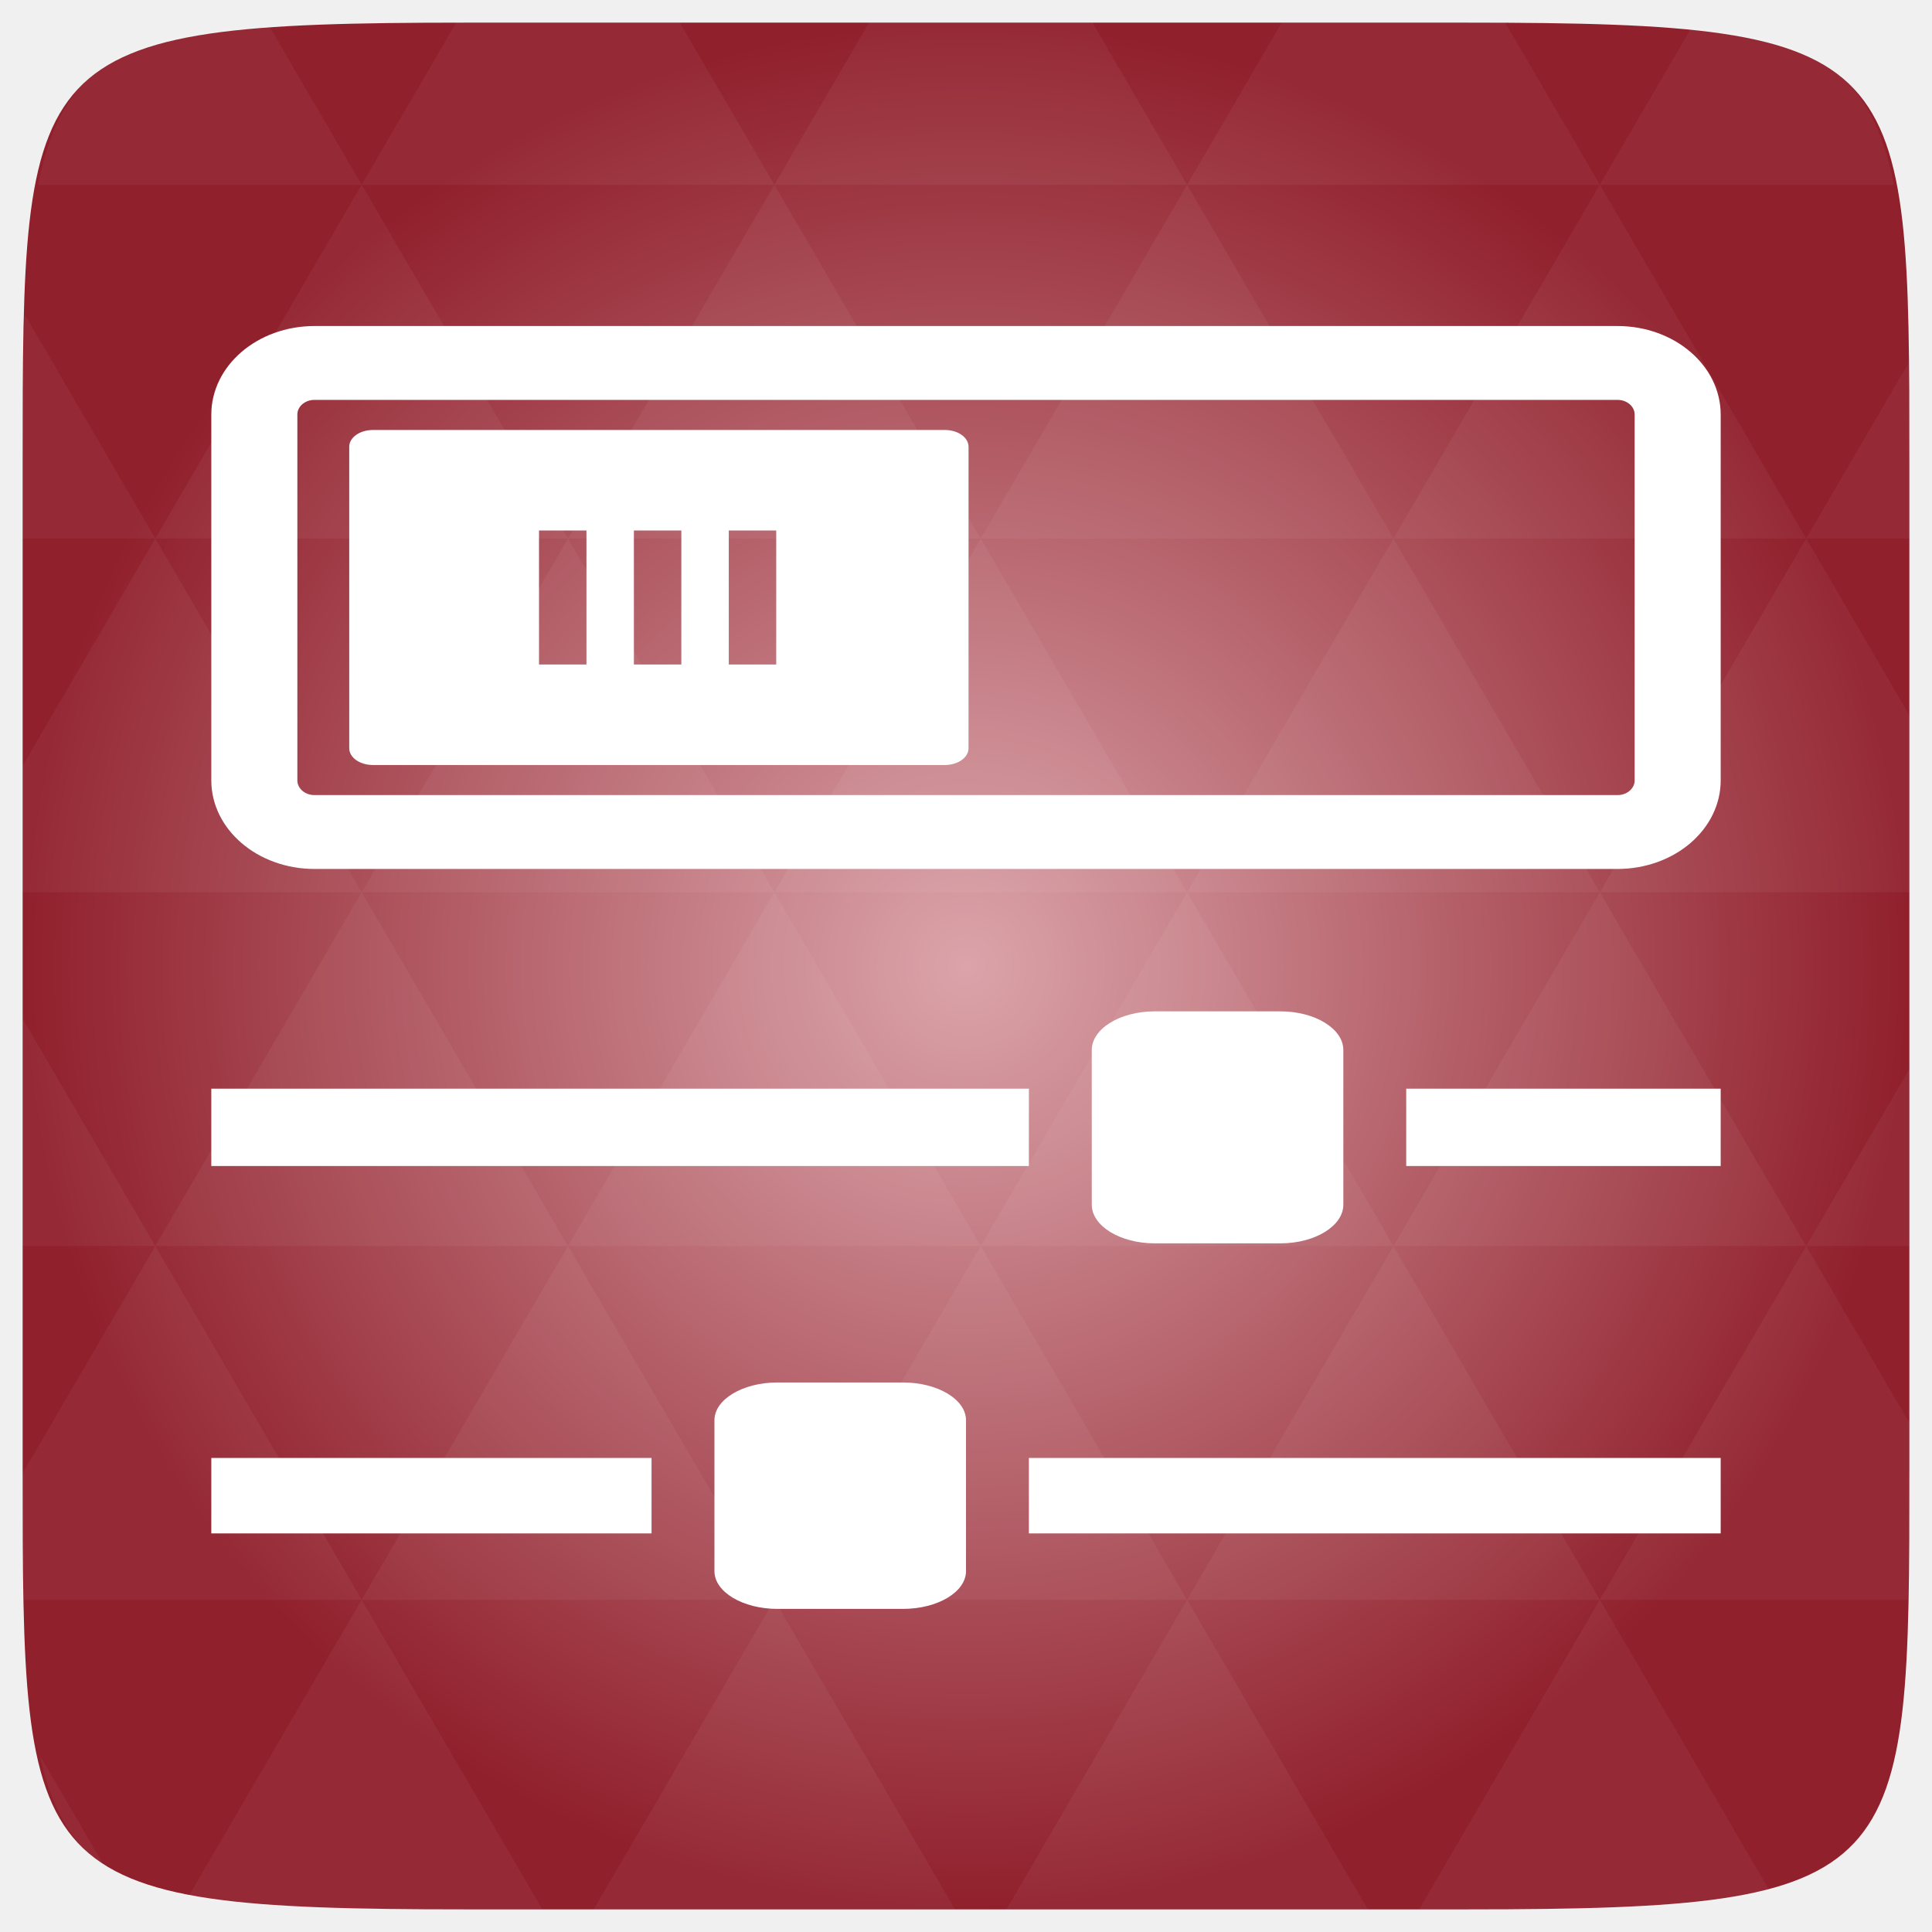
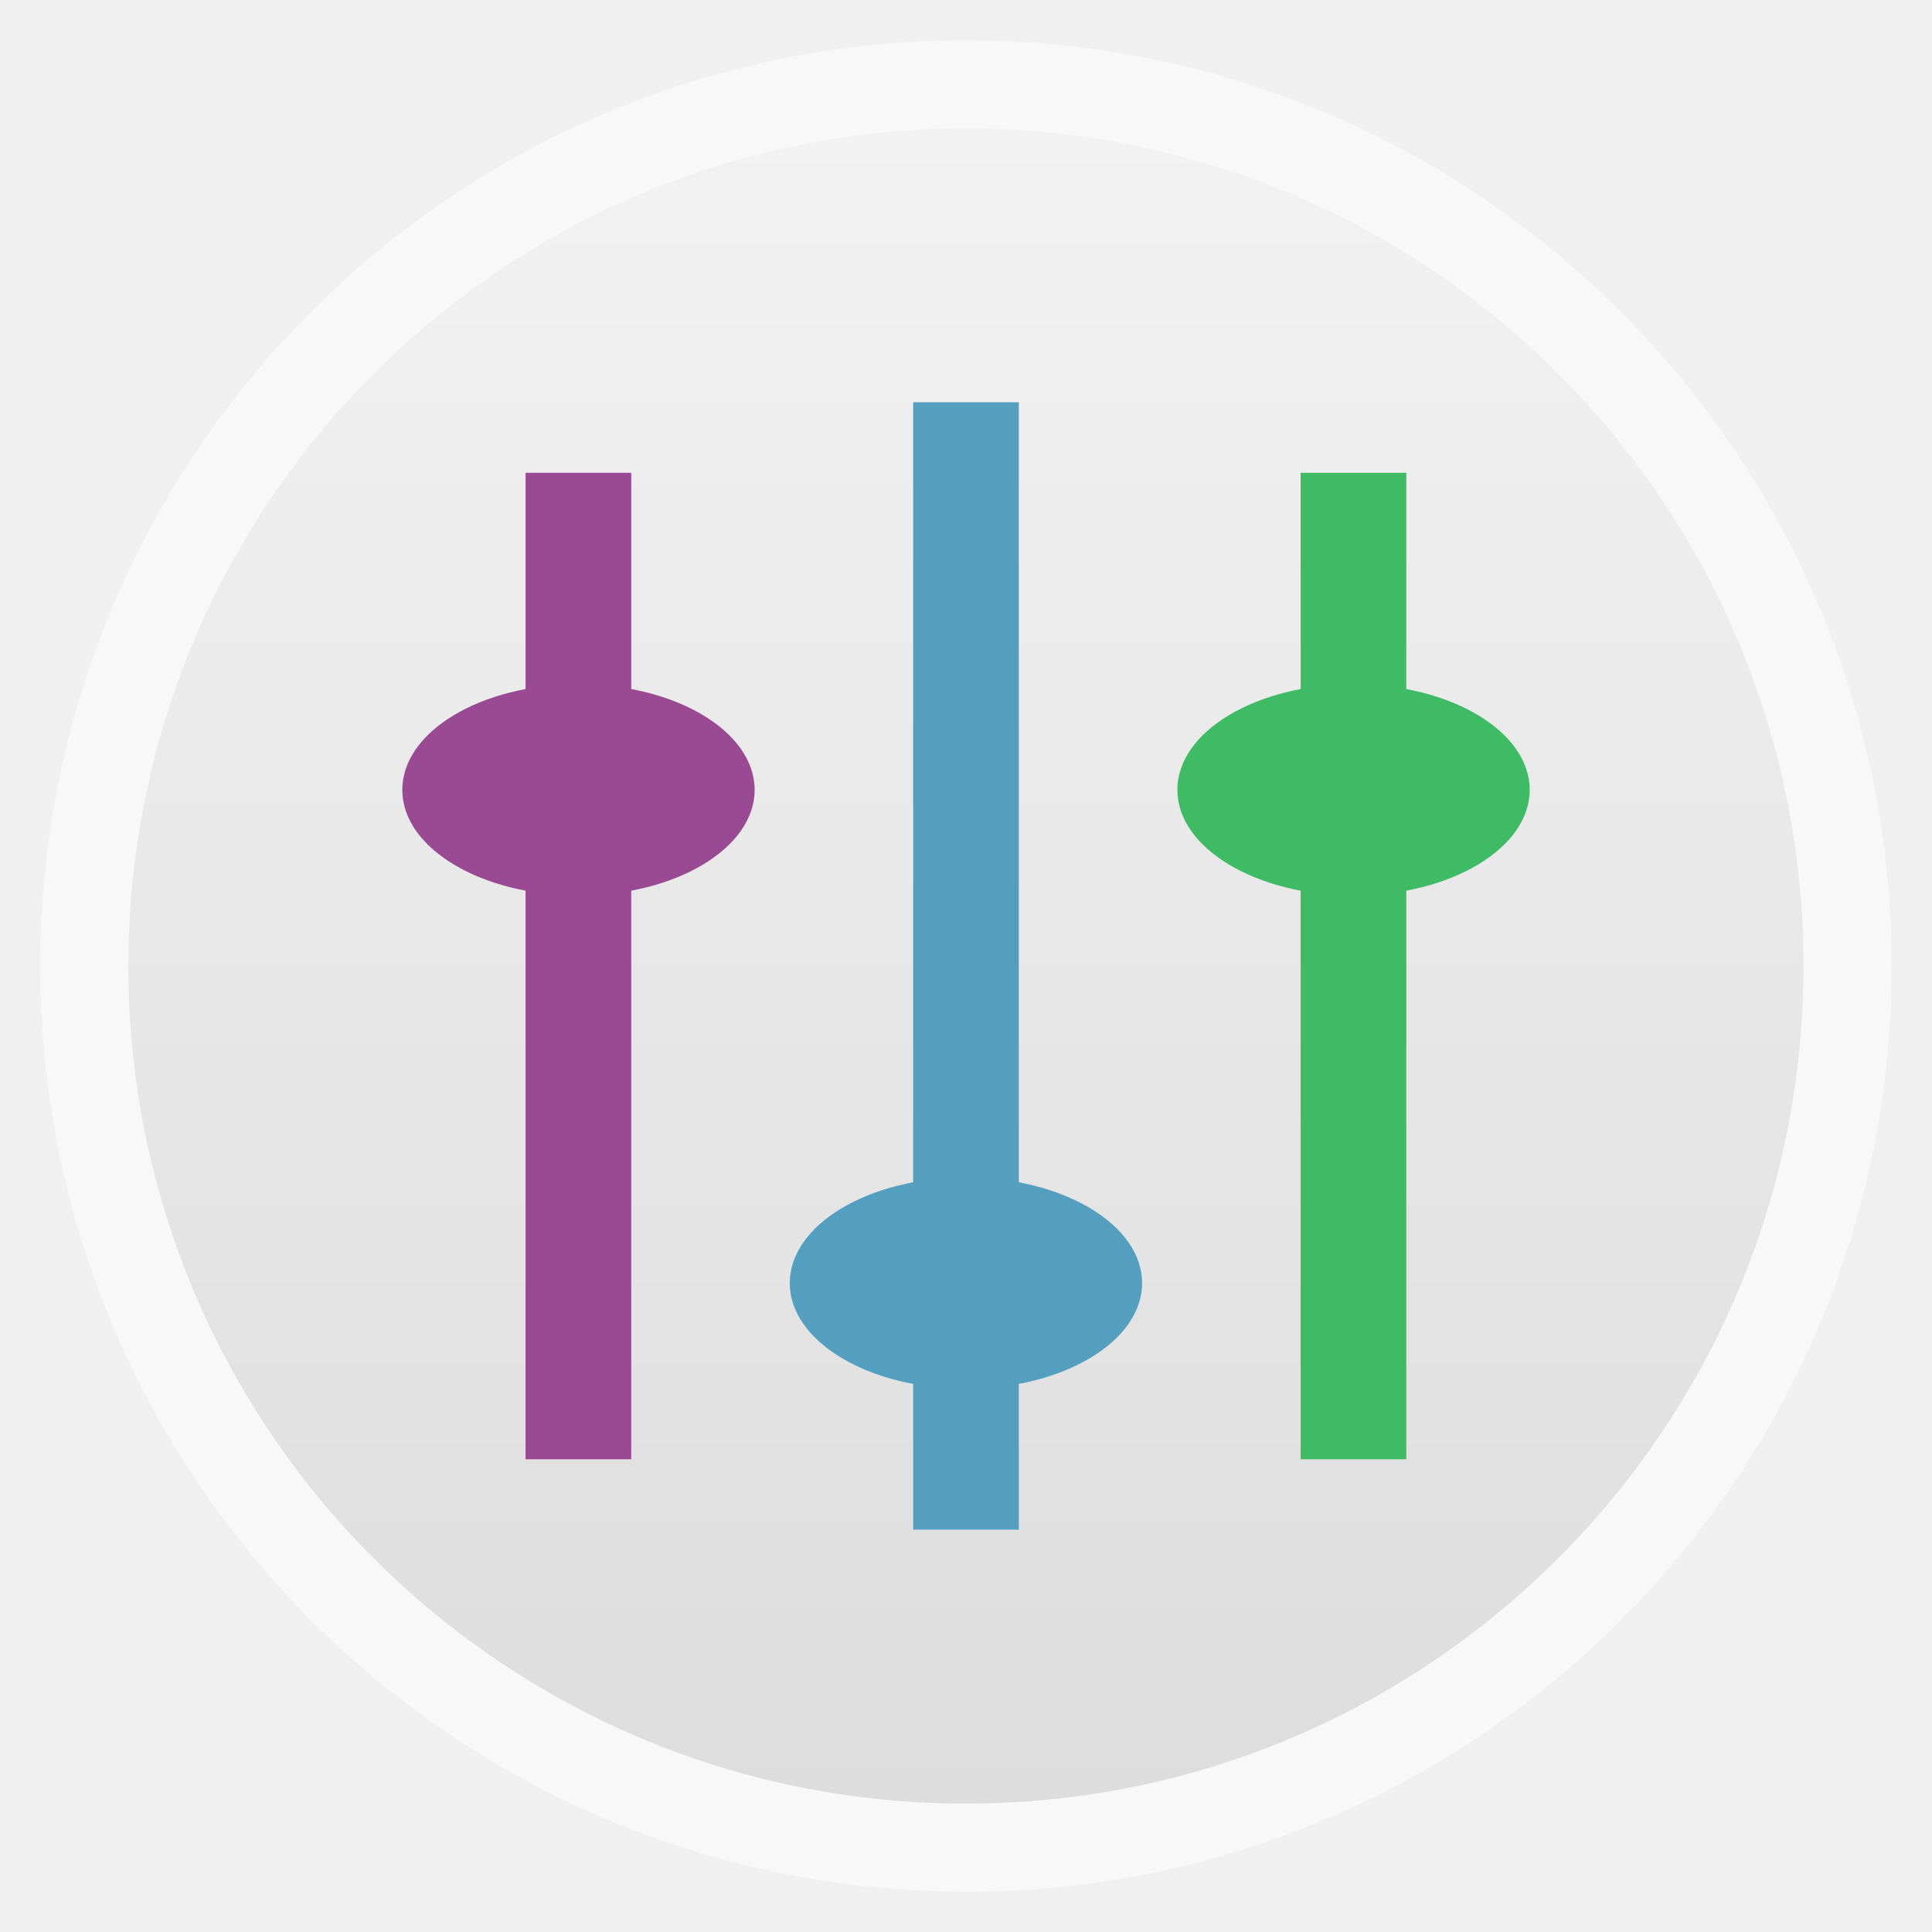
- <svg xmlns="http://www.w3.org/2000/svg" xmlns:xlink="http://www.w3.org/1999/xlink" viewBox="0 0 256 256">
-   <defs>
-     <linearGradient id="linearGradient3895-9-0-3-2-4-0">
-       <stop offset="0" style="stop-color:#dba4aa" />
-       <stop offset="1" style="stop-color:#90202c" />
+ <svg xmlns="http://www.w3.org/2000/svg" xmlns:xlink="http://www.w3.org/1999/xlink" width="48" height="48" id="svg2" version="1.1" viewBox="0 0 13.547 13.547">
+   <defs id="defs4">
+     <linearGradient id="linearGradient4460">
+       <stop style="stop-color:#dddddd;stop-opacity:1;" offset="0" id="stop4462" />
+       <stop style="stop-color:#f2f2f2;stop-opacity:1;" offset="1" id="stop4464" />
    </linearGradient>
-     <radialGradient cx="148.004" cy="160" gradientTransform="matrix(.97656 0 0 .97656 -16.5349 -236.25)" r="128" id="radialGradient4432" xlink:href="#linearGradient3895-9-0-3-2-4-0" gradientUnits="userSpaceOnUse" />
+     <linearGradient xlink:href="#linearGradient4460" id="linearGradient4500" gradientUnits="userSpaceOnUse" gradientTransform="matrix(1.095238,0,0,1.095238,-133.0018,-9.568666)" x1="128.261" y1="279.096" x2="128.261" y2="268.33" />
+     <linearGradient x2="0" gradientUnits="userSpaceOnUse" y2="1004.847" y1="1053.158" id="linearGradient3787" xlink:href="#linearGradient3896" />
+     <linearGradient id="linearGradient3896">
+       <stop id="stop3015" style="stop-color:#262626" offset="0" />
+       <stop id="stop3017" style="stop-color:#7b7b7b" offset="1" />
+     </linearGradient>
  </defs>
-   <g transform="translate(0 208)">
-     <path style="fill:url(#radialGradient4432);color:#bebebe" d="m 253,-146.406 0,132.812 C 253,41.094 253,45 194.406,45 L 61.594,45 C 3,45 3,41.094 3,-13.594 l 0,-132.812 C 3,-201.094 3,-205 61.594,-205 l 132.812,0 C 253,-205 253,-201.094 253,-146.406 z" />
-     <path style="opacity:.05;fill:#fff" d="m 204.08,44.994 c 13.555,-0.064 23.349,-0.435 30.457,-2.35 l -22.552,-38.665 -23.926,41.014 6.348,0 c 3.418,0 6.641,0.014 9.674,0 z m 7.904,-41.014 -27.344,-46.874 -27.344,46.874 54.688,0 z m 0,0 40.802,0 C 252.951,-1.204 253,-7.023 253,-13.598 l 0,-5.859 -13.672,-23.437 -27.344,46.874 z m 27.344,-46.874 -27.344,-46.874 -27.344,46.874 54.688,0 z m 0,0 13.672,0 0,-23.437 -13.672,23.437 z m -54.688,0 -27.344,-46.874 -27.344,46.874 54.688,0 z m -54.688,0 -27.344,46.874 54.688,0 -27.344,-46.874 z m 0,0 -27.344,-46.874 -27.344,46.874 54.687,0 z m -54.687,0 -27.344,46.874 54.688,0 -27.344,-46.874 z m 0,0 -27.344,-46.874 -27.344,46.874 54.688,0 z m -54.688,0 L 3,-12.774 c 0.003,6.226 0.056,11.798 0.214,16.754 l 44.708,0 -27.344,-46.874 z m 0,0 L 3,-73.014 l 0,30.12 17.578,0 z M 47.922,3.979 24.912,43.407 c 8.527,1.572 20.312,1.587 36.682,1.587 l 10.254,0 L 47.922,3.979 z m 0,-93.747 L 20.578,-136.642 3,-106.522 l 0,16.754 44.922,0 z m 0,0 54.688,0 -27.344,-46.874 -27.344,46.874 z m 27.344,-46.874 -27.344,-46.874 -27.344,46.874 54.688,0 z m 0,0 54.687,0 -27.344,-46.874 -27.344,46.874 z m 27.344,-46.874 -12.543,-21.484 -28.473,0 c -0.399,0 -0.736,-1e-5 -1.129,0 l -12.543,21.484 54.688,0 z m 0,0 54.688,0 -12.543,-21.484 -29.602,0 -12.543,21.484 z m 54.688,0 54.688,0 -12.543,-21.484 c -1.673,-0.002 -3.256,0 -5.035,0 l -24.567,0 -12.543,21.484 z m 0,0 -27.344,46.874 54.688,0 -27.344,-46.874 z m 27.344,46.874 54.688,0 -27.344,-46.874 -27.344,46.874 z m 0,0 -27.344,46.874 54.688,0 -27.344,-46.874 z m 27.344,46.874 41.016,0 0,-23.437 -13.672,-23.437 -27.344,46.874 z m 27.344,-46.874 13.672,0 0,-9.765 c 0,-4.895 -0.04,-9.347 -0.122,-13.458 l -13.55,23.223 z m -82.031,46.874 -27.344,-46.874 -27.344,46.874 54.688,0 z m 54.688,-93.747 38.971,0 c -2.95,-14.715 -10.051,-19.356 -26.825,-20.812 l -12.146,20.812 z m -164.062,0 -12.299,-21.087 c -19.509,1.109 -27.416,5.311 -30.579,21.087 l 42.877,0 z M 20.578,-136.642 3.305,-166.273 C 3.075,-160.539 3,-153.965 3,-146.407 l 0,9.765 17.578,0 z m 82.031,140.621 -23.926,41.014 47.852,0 -23.926,-41.014 z m 54.688,0 -23.926,41.014 47.852,0 L 157.297,3.979 z M 13.834,39.287 5.289,24.639 c 1.572,7.029 4.192,11.641 8.545,14.648 z" />
-   </g>
-   <g transform="matrix(1 0 0 .85861 0 194.8545)">
-     <rect width="188.598" x="33.701" y="-170.926" rx="7.962" height="72.384" style="fill:none;stroke:#fff;stroke-linejoin:round;stroke-linecap:round;stroke-width:11.402" />
-     <path style="fill:#fff" d="m 49.418,-160.585 c -1.741,0 -3.143,1.153 -3.143,2.585 l 0,46.533 c 0,1.432 1.402,2.585 3.143,2.585 l 75.776,0 c 1.741,0 3.143,-1.153 3.143,-2.585 l 0,-46.533 c 0,-1.432 -1.402,-2.585 -3.143,-2.585 z m 22.003,36.192 0,-20.681 6.287,0 0,20.681 z m 12.573,0 0,-20.681 6.287,0 0,20.681 z m 12.573,0 0,-20.681 6.287,0 0,20.681 z" />
-   </g>
-   <g style="fill:#fff">
-     <g transform="matrix(0 -.81755 -1.33333 0 81.2915 266.5517)">
-       <path d="m 155.855,-72.531 h -25.067 c -3.447,0 -6.267,2.812 -6.267,6.25 v 12.5 c 0,3.438 2.82,6.25 6.267,6.25 h 25.067 c 3.447,0 6.267,-2.812 6.267,-6.25 v -12.5 c 0,-3.438 -2.82,-6.25 -6.267,-6.25 z" />
-       <rect width="12.533" x="137.055" y="-110.031" height="31.25" />
-       <rect width="12.533" x="137.055" y="-41.281" height="81.25" />
-     </g>
-     <g transform="matrix(0 .79787 1.33333 0 190.4903 43.96085)">
-       <path d="m 205.829,-71.868 h -25.067 c -3.446,0 -6.267,2.812 -6.267,6.25 v 12.5 c 0,3.438 2.82,6.25 6.267,6.25 h 25.067 c 3.447,0 6.267,-2.812 6.267,-6.25 v -12.5 c 0,-3.438 -2.82,-6.25 -6.267,-6.25 z" />
-       <rect width="12.533" x="187.029" y="-121.868" height="43.75" />
-       <rect width="12.533" x="187.029" y="-40.618" height="68.75" />
+   <g id="layer1" transform="translate(-1.8188194e-7,-283.4533)">
+     <rect style="opacity:0.5;fill:#ffffff;fill-opacity:1;fill-rule:evenodd;stroke:none" id="rect3330" width="12.982" height="12.982" x="0.282" y="283.736" ry="6.491" />
+     <rect ry="5.873" y="284.354" x="0.9" height="11.746" width="11.746" id="rect4498" style="fill:url(#linearGradient4500);fill-opacity:1;fill-rule:evenodd;stroke:none" />
+     <g id="g3813" transform="matrix(0.8524937,0,0,0.8524937,0.9990853,42.8103)">
+       <path id="path3014" d="m 6.339,285.59 0,9.273 0.869,0 0,-9.273 z" xml:space="default" style="fill:#549ec0;fill-opacity:1" />
+       <path id="path3016" d="m 8.222,292.835 c 0,0.48 -0.649,0.869 -1.449,0.869 -0.8,0 -1.449,-0.389 -1.449,-0.869 0,-0.48 0.649,-0.869 1.449,-0.869 0.8,0 1.449,0.389 1.449,0.869 z" xml:space="default" style="fill:#549ec0;fill-opacity:1" />
+       <path id="path3018" d="m 4.02,294.284 0,-8.114 -0.869,0 0,8.114 z" xml:space="default" style="fill:#9a4993;fill-opacity:1" />
+       <path id="path3020" d="m 5.035,288.778 c 0,0.48 -0.649,0.869 -1.449,0.869 -0.8,0 -1.449,-0.389 -1.449,-0.869 0,-0.48 0.649,-0.869 1.449,-0.869 0.8,0 1.449,0.389 1.449,0.869 z" xml:space="default" style="fill:#9a4993;fill-opacity:1" />
+       <path id="path3022" d="m 10.395,294.284 0,-8.114 -0.869,0 0,8.114 z" xml:space="default" style="fill:#40bb65;fill-opacity:1" />
+       <path id="path3024" d="m 11.41,288.778 c 0,0.48 -0.649,0.869 -1.449,0.869 -0.8,0 -1.449,-0.389 -1.449,-0.869 0,-0.48 0.649,-0.869 1.449,-0.869 0.8,0 1.449,0.389 1.449,0.869 z" xml:space="default" style="fill:#40bb65;fill-opacity:1" />
    </g>
  </g>
</svg>
